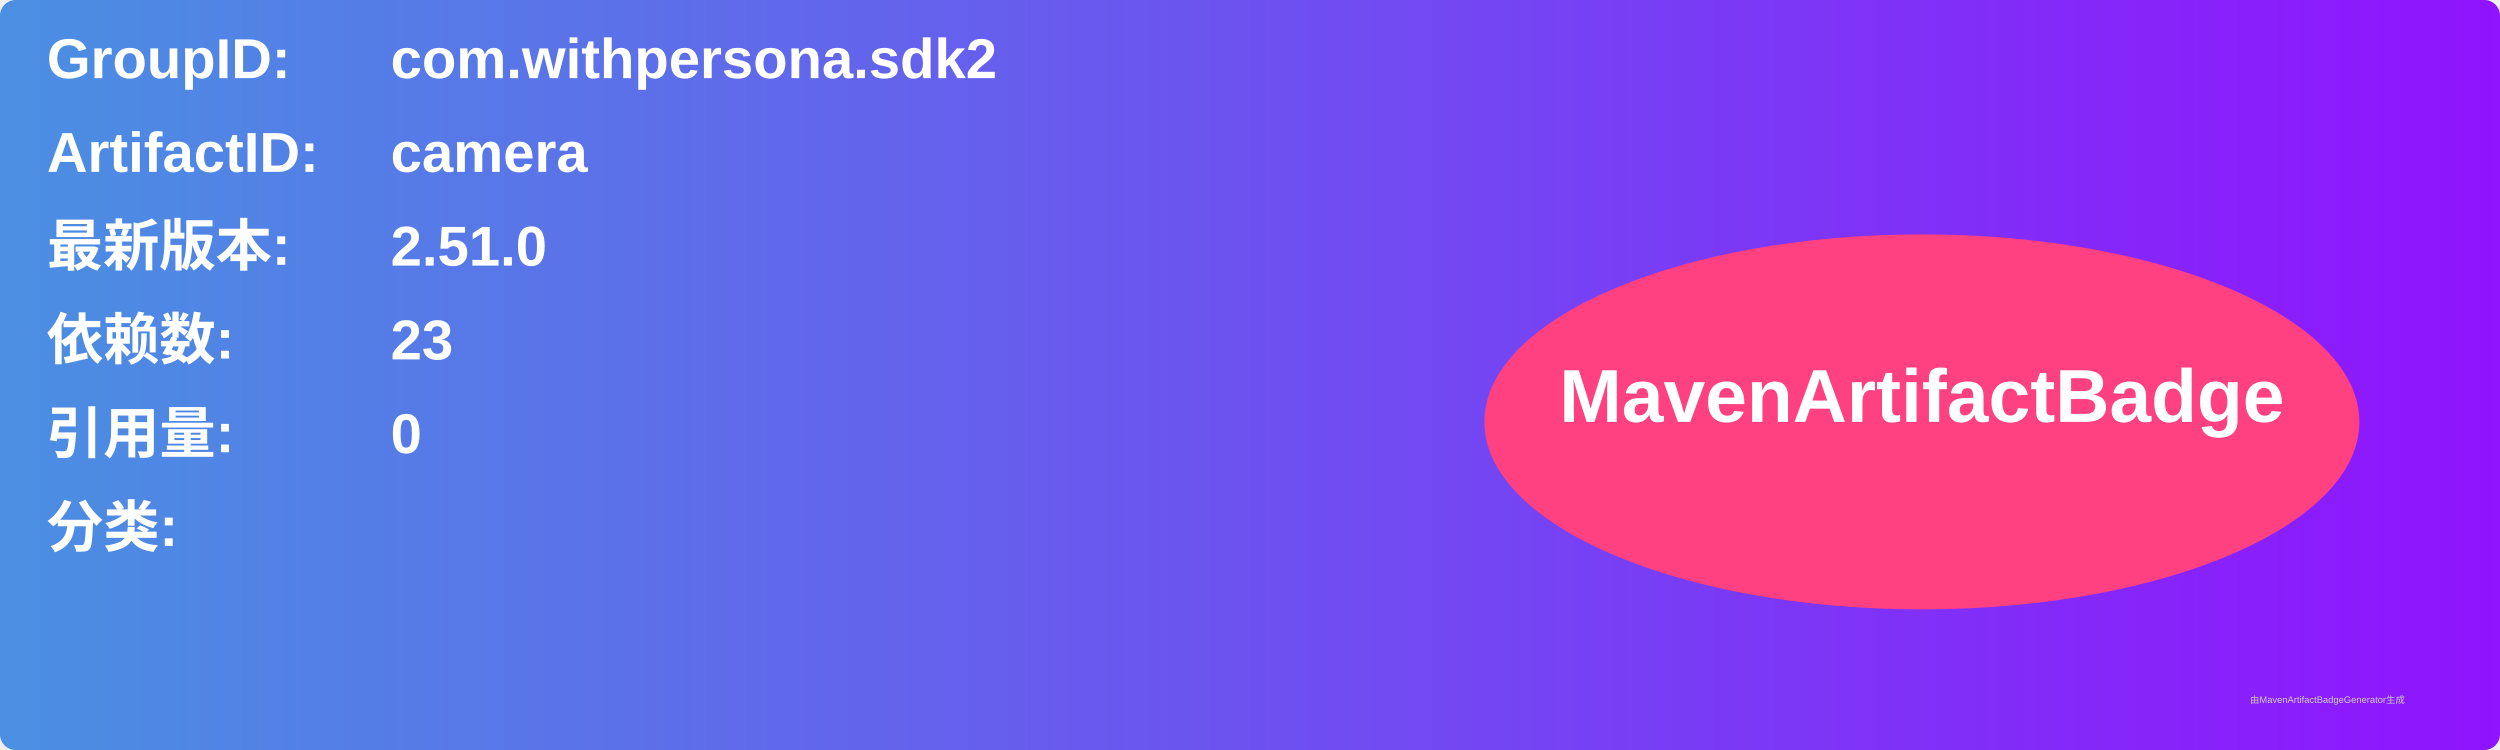
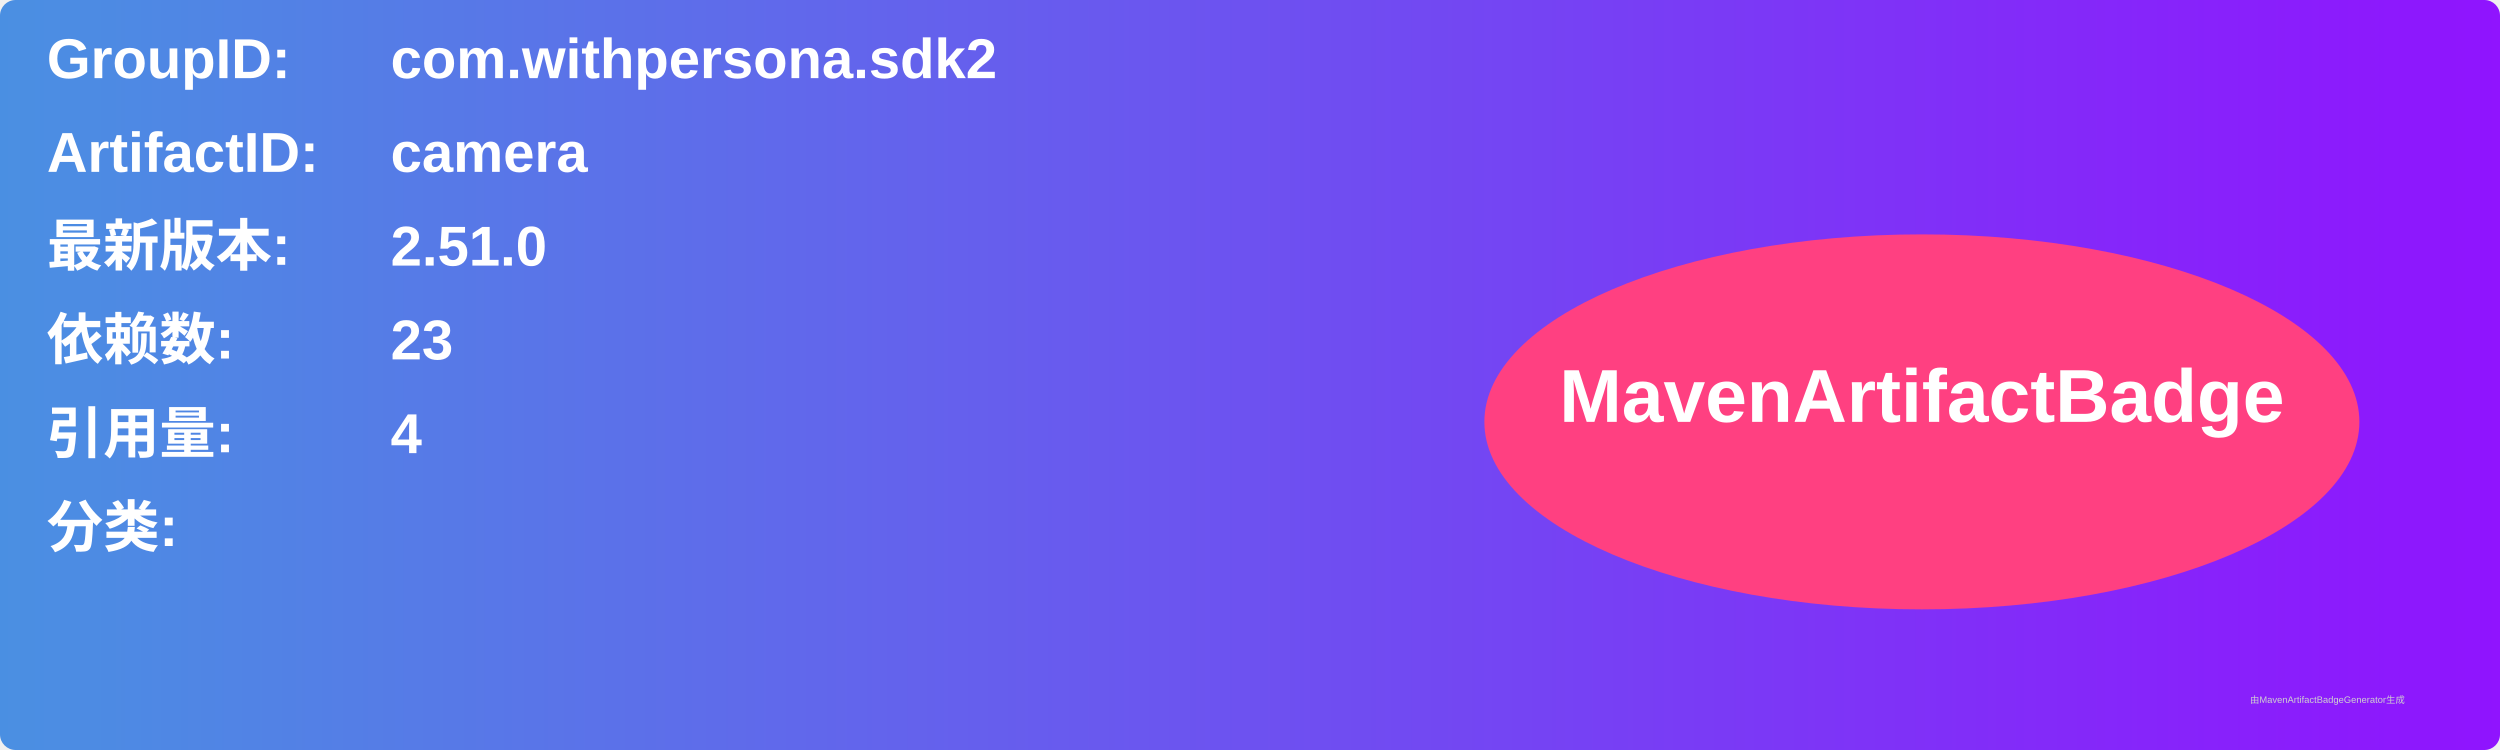
<svg xmlns="http://www.w3.org/2000/svg" width="800" height="240" viewBox="0 0 800 240">
  <linearGradient id="grad" x1="0%" y1="0%" x2="100%" y2="0%">
    <stop offset="0%" stop-color="#4a90e2" />
    <stop offset="100%" stop-color="#9013fe" />
  </linearGradient>
  <rect width="100%" height="100%" rx="5" ry="5" fill="url(#grad)" />
  <g transform="translate(15, 15)">
    <text x="0" y="10" font-family="Arial" font-size="18" fill="white" font-weight="bold" width="260">GroupID:</text>
    <text x="110" y="10" font-family="Arial" font-size="18" fill="white" font-weight="bold" width="460">com.withpersona.sdk2</text>
    <text x="0" y="40" font-family="Arial" font-size="18" fill="white" font-weight="bold" width="260">ArtifactID:</text>
    <text x="110" y="40" font-family="Arial" font-size="18" fill="white" font-weight="bold" width="460">camera</text>
    <text x="0" y="70" font-family="Arial" font-size="18" fill="white" font-weight="bold">最新版本:</text>
    <text x="110" y="70" font-family="Arial" font-size="18" fill="white" font-weight="bold">
      <tspan font-weight="bold">2.51.0</tspan>
    </text>
    <text x="0" y="100" font-family="Arial" font-size="18" fill="white" font-weight="bold">依赖数: </text>
    <text x="110" y="100" font-family="Arial" font-size="18" fill="white">
      <tspan font-weight="bold">23</tspan>
    </text>
    <text x="0" y="130" font-family="Arial" font-size="18" fill="white" font-weight="bold">引用量: </text>
    <text x="110" y="130" font-family="Arial" font-size="18" fill="white">
-       <tspan font-weight="bold">0</tspan>
+       <tspan font-weight="bold">4</tspan>
    </text>
    <text x="0" y="160" font-family="Arial" font-size="18" fill="white" font-weight="bold">分类:</text>
    <text x="10" y="190" font-family="Arial" font-size="10" fill="white">
      <tspan font-weight="bold" />
    </text>
    <ellipse cx="600" cy="120" rx="140" ry="60" fill="#ff4081" />
    <text x="600" y="120" text-anchor="middle" font-family="Arial" font-size="24" fill="white" font-weight="bold">MavenArtifactBadge</text>
  </g>
  <text x="720" y="225" font-family="Arial" font-size="3" fill="#d0d0d0">由MavenArtifactBadgeGenerator生成</text>
</svg>
